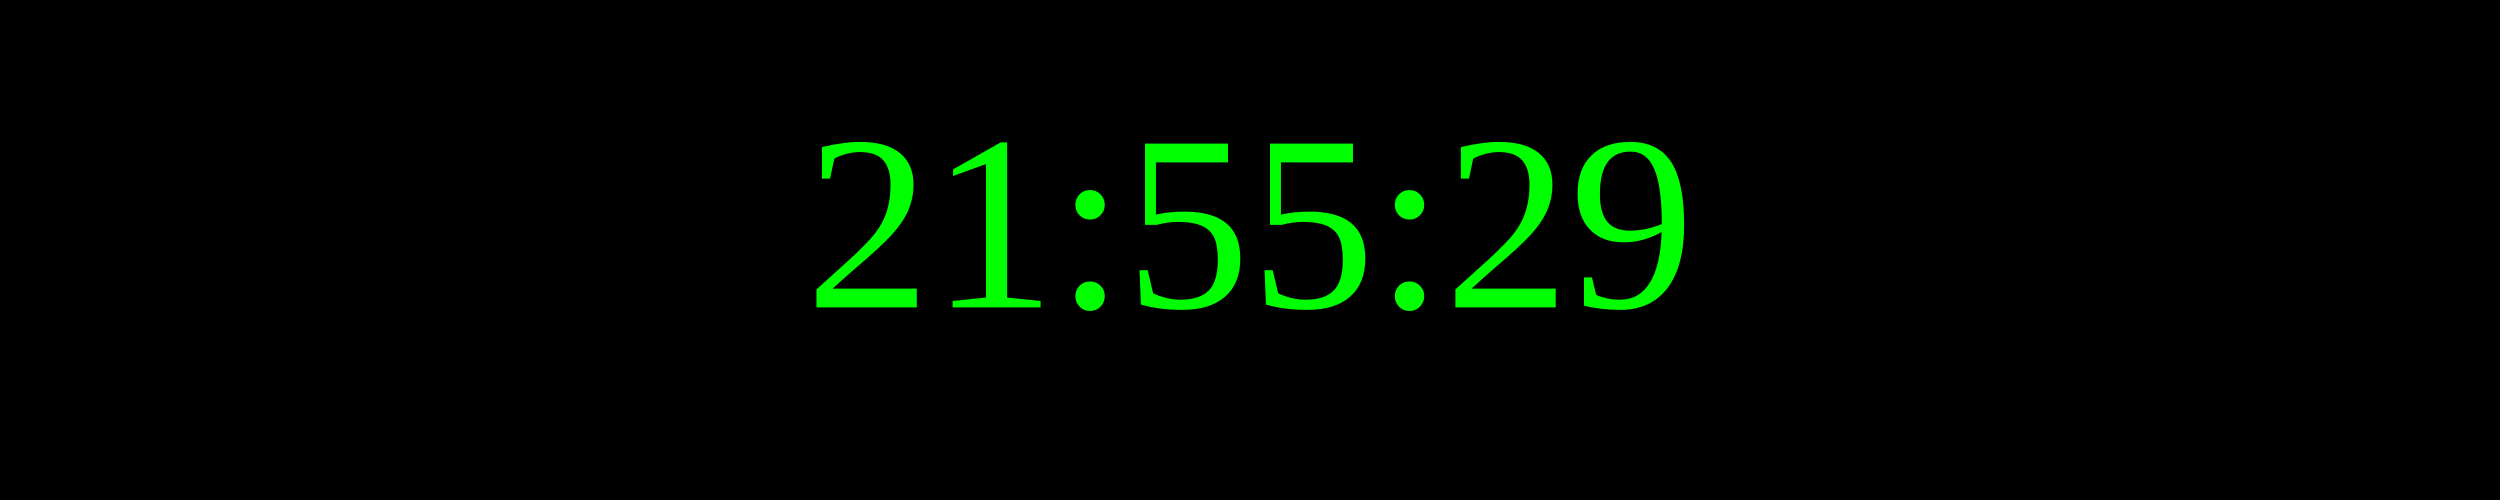
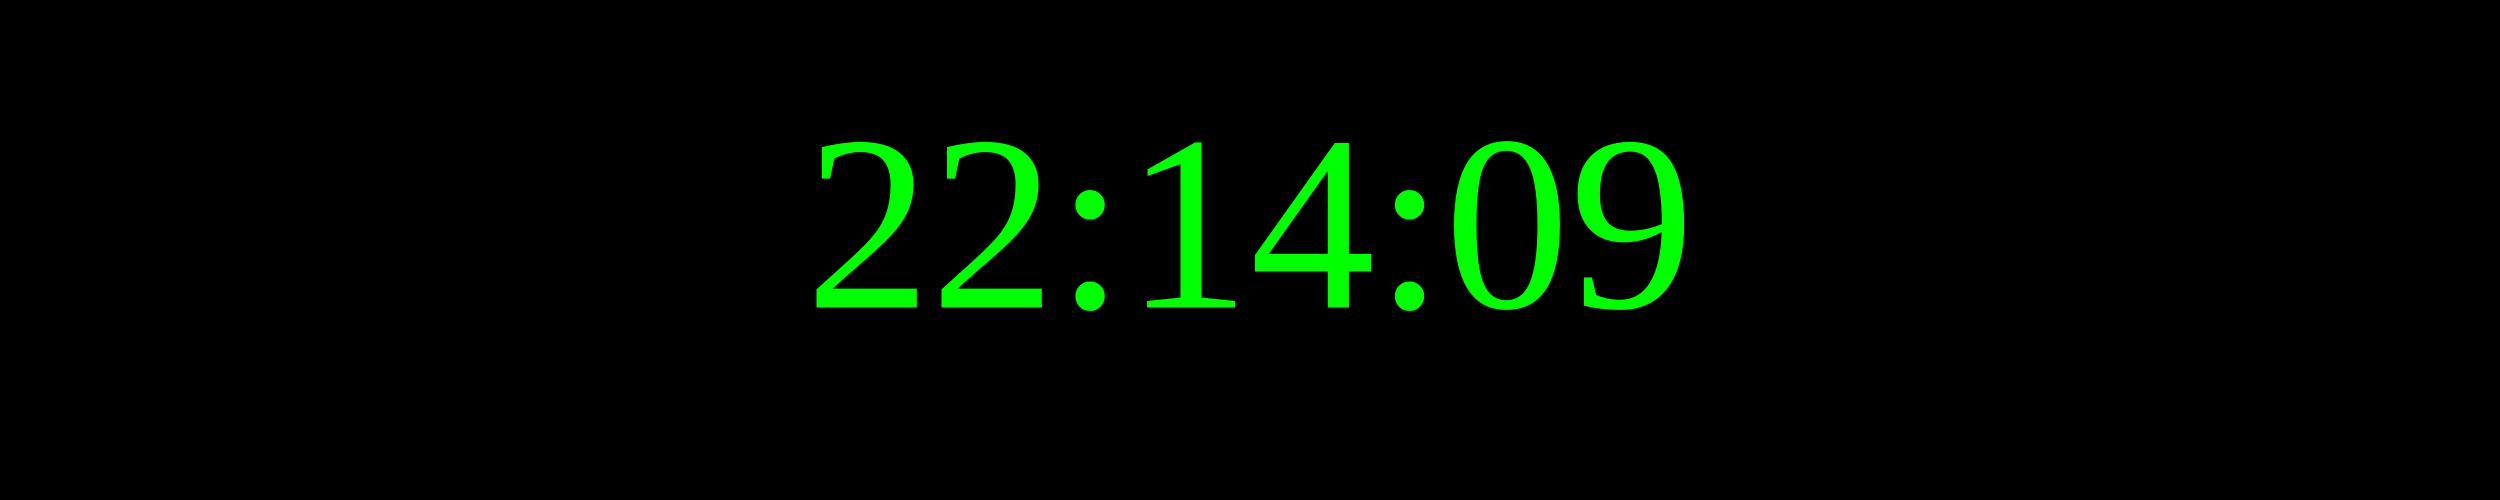
<svg xmlns="http://www.w3.org/2000/svg" width="250" height="50">
  <rect width="100%" height="100%" fill="black" />
  <text x="50%" y="50%" font-size="25" fill="lime" text-anchor="middle" dominant-baseline="middle">
- 21:55:29
+ 22:14:09
</text>
</svg>
